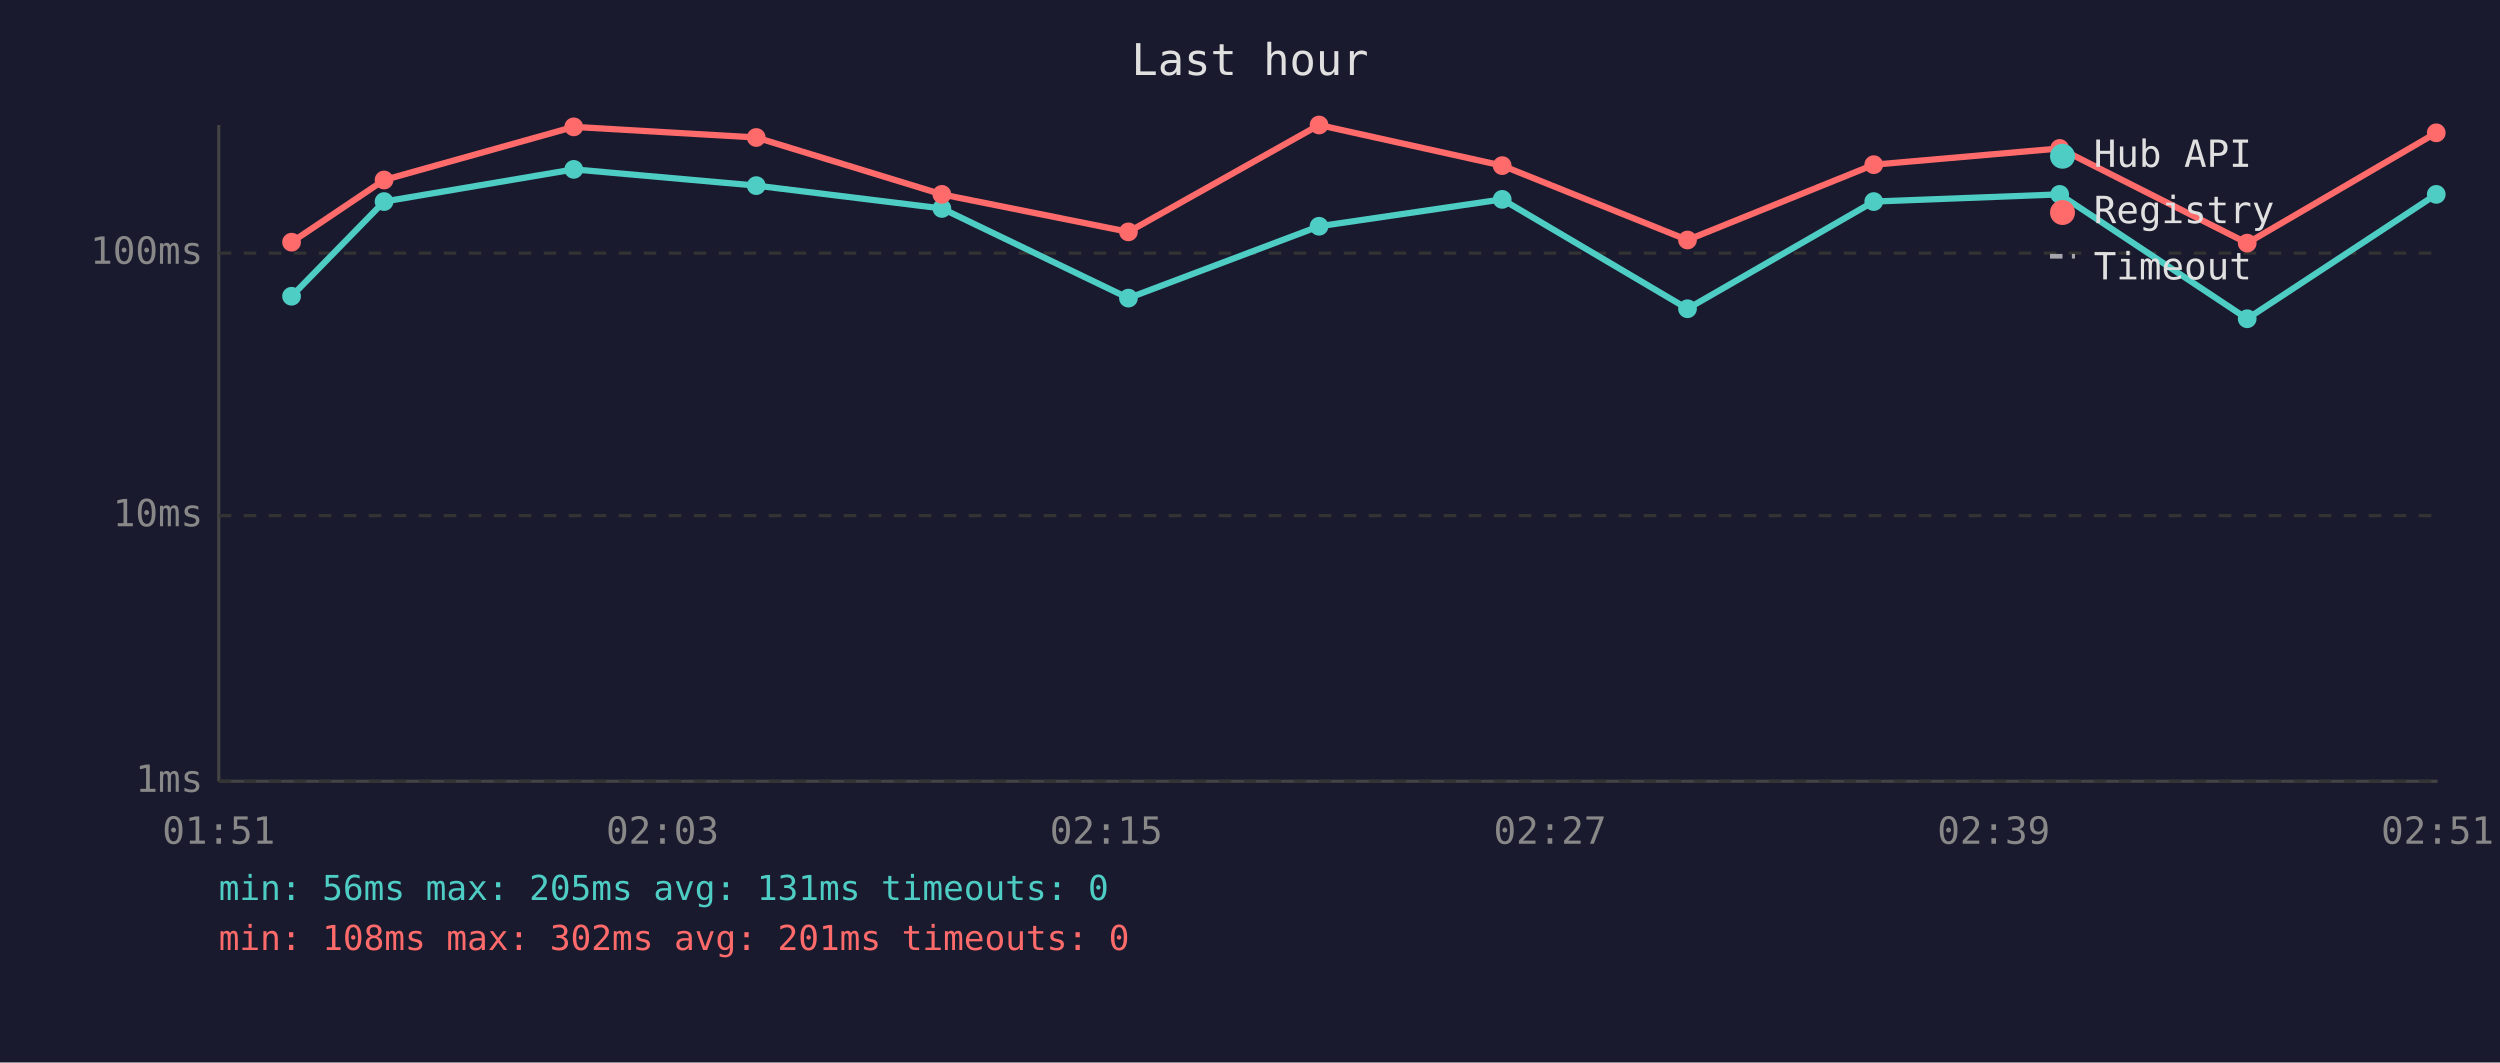
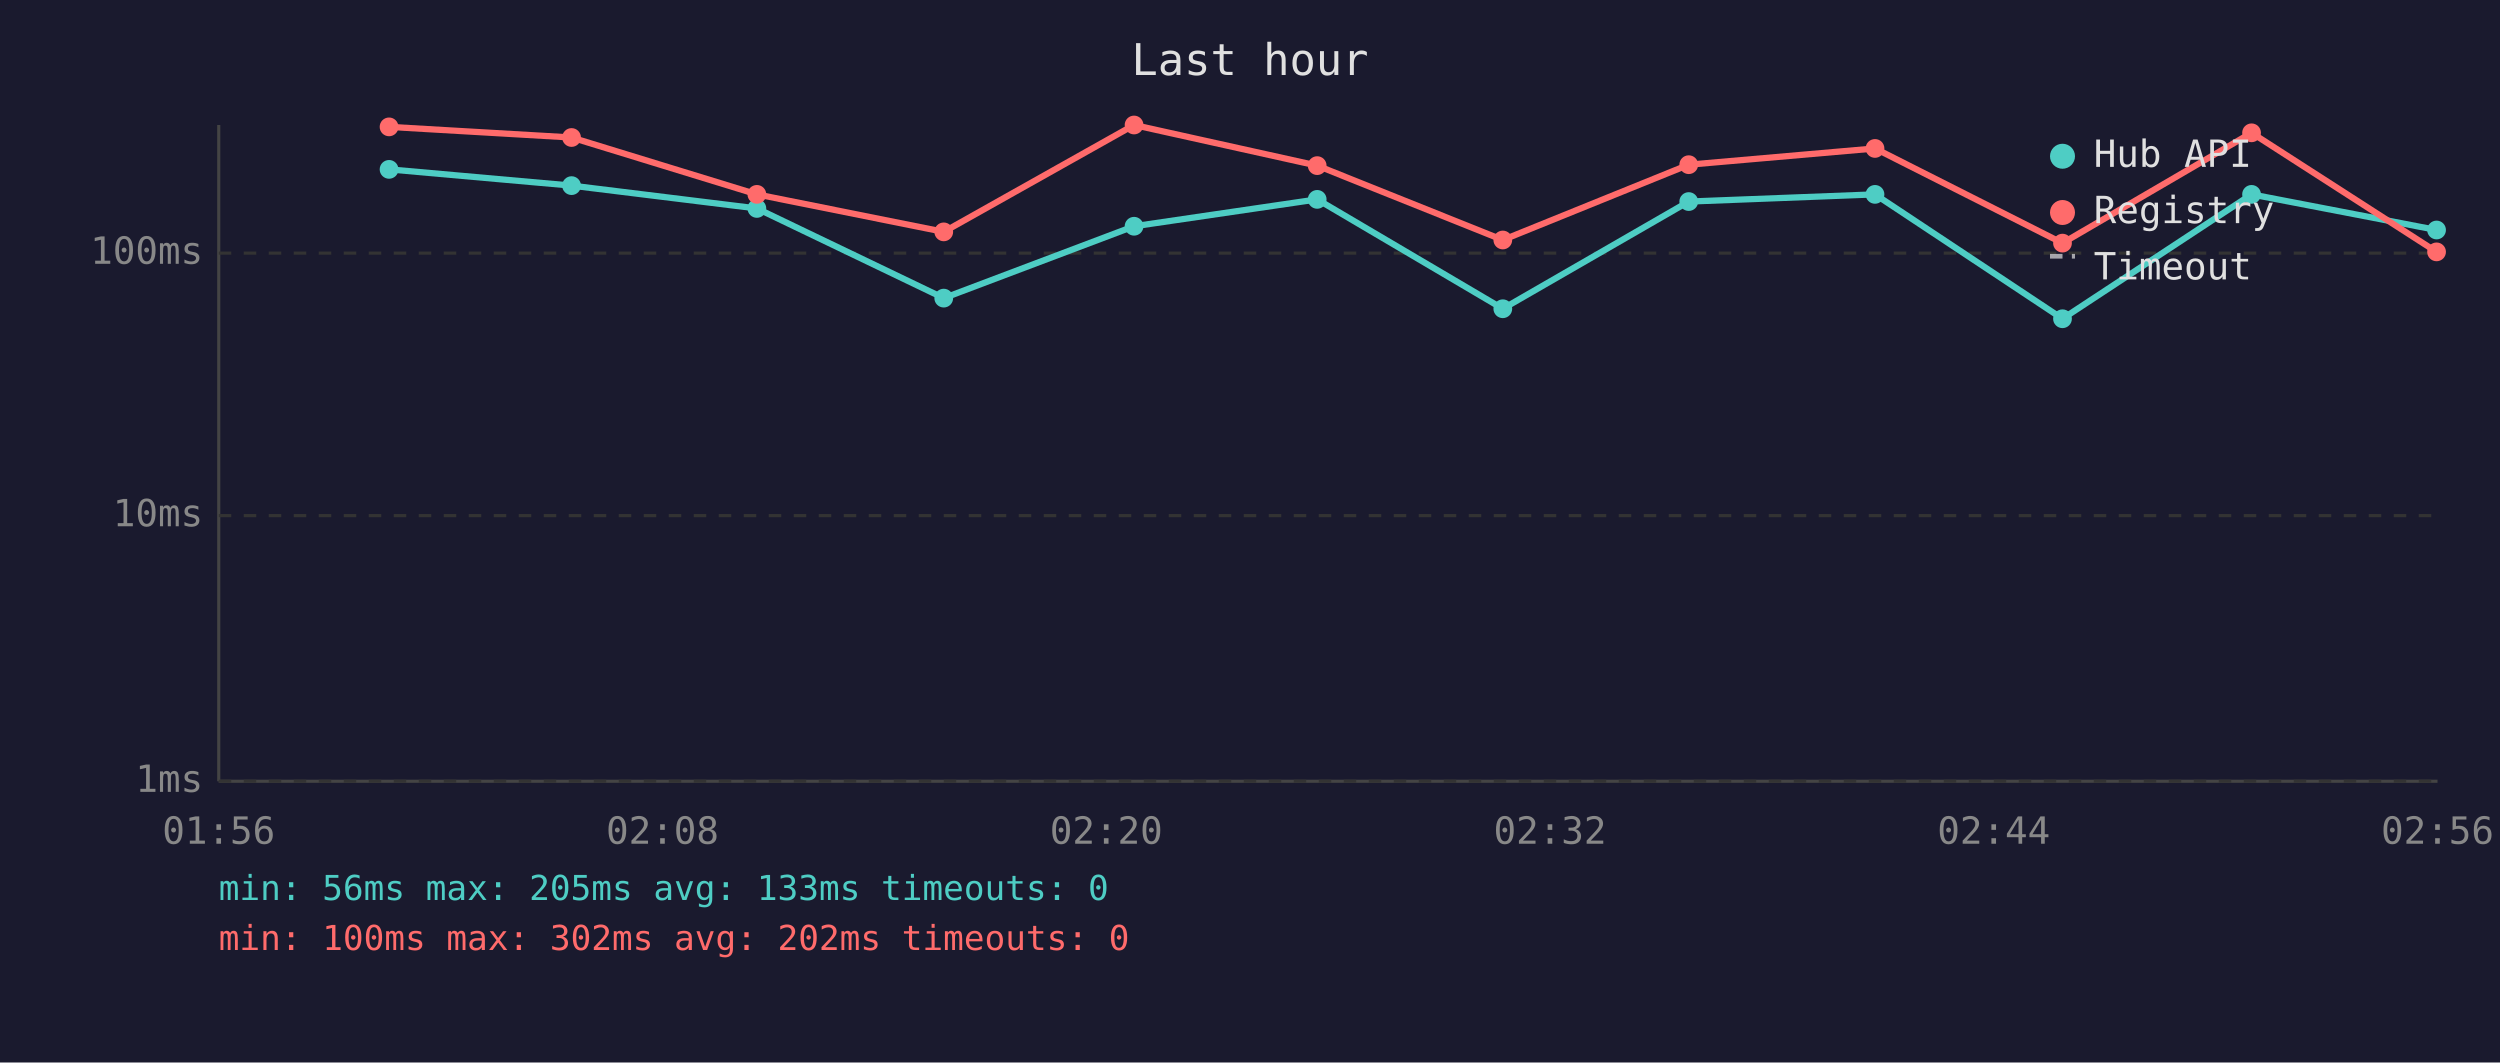
<svg xmlns="http://www.w3.org/2000/svg" viewBox="0 0 800 340" font-family="monospace" font-size="12">
  <rect width="800" height="340" fill="#1a1a2e" />
  <text x="400" y="24" fill="#e0e0e0" font-size="14" text-anchor="middle">Last hour</text>
  <line x1="70" y1="40" x2="70" y2="250" stroke="#444" stroke-width="1" />
  <line x1="70" y1="250" x2="780" y2="250" stroke="#444" stroke-width="1" />
  <line x1="70" y1="250" x2="780" y2="250" stroke="#333" stroke-width="1" stroke-dasharray="4" />
  <text x="65" y="250" fill="#888" text-anchor="end" dominant-baseline="middle">1ms</text>
  <line x1="70" y1="165" x2="780" y2="165" stroke="#333" stroke-width="1" stroke-dasharray="4" />
  <text x="65" y="165" fill="#888" text-anchor="end" dominant-baseline="middle">10ms</text>
  <line x1="70" y1="81" x2="780" y2="81" stroke="#333" stroke-width="1" stroke-dasharray="4" />
  <text x="65" y="81" fill="#888" text-anchor="end" dominant-baseline="middle">100ms</text>
-   <text x="70" y="270" fill="#888" text-anchor="middle">01:51</text>
-   <text x="212" y="270" fill="#888" text-anchor="middle">02:03</text>
-   <text x="354" y="270" fill="#888" text-anchor="middle">02:15</text>
-   <text x="496" y="270" fill="#888" text-anchor="middle">02:27</text>
-   <text x="638" y="270" fill="#888" text-anchor="middle">02:39</text>
-   <text x="780" y="270" fill="#888" text-anchor="middle">02:51</text>
-   <polyline points="93.3,94.8 122.9,64.5 183.6,54.2 242.0,59.4 301.4,66.7 361.1,95.4 422.1,72.4 480.7,63.8 540.0,98.8 599.6,64.5 659.1,62.2 719.1,102.0 779.6,62.2" fill="none" stroke="#4ecdc4" stroke-width="2" opacity="1" />
-   <circle cx="93.3" cy="94.8" r="3" fill="#4ecdc4" />
-   <circle cx="122.9" cy="64.5" r="3" fill="#4ecdc4" />
-   <circle cx="183.6" cy="54.2" r="3" fill="#4ecdc4" />
-   <circle cx="242.0" cy="59.4" r="3" fill="#4ecdc4" />
-   <circle cx="301.4" cy="66.7" r="3" fill="#4ecdc4" />
-   <circle cx="361.1" cy="95.4" r="3" fill="#4ecdc4" />
-   <circle cx="422.1" cy="72.4" r="3" fill="#4ecdc4" />
-   <circle cx="480.7" cy="63.8" r="3" fill="#4ecdc4" />
-   <circle cx="540.0" cy="98.8" r="3" fill="#4ecdc4" />
-   <circle cx="599.6" cy="64.5" r="3" fill="#4ecdc4" />
-   <circle cx="659.1" cy="62.2" r="3" fill="#4ecdc4" />
-   <circle cx="719.1" cy="102.0" r="3" fill="#4ecdc4" />
-   <circle cx="779.6" cy="62.2" r="3" fill="#4ecdc4" />
-   <polyline points="93.3,77.5 122.9,57.6 183.6,40.6 242.0,44.0 301.4,62.2 361.1,74.2 422.1,40.0 480.7,53.0 540.0,76.8 599.6,52.7 659.1,47.5 719.1,77.8 779.6,42.5" fill="none" stroke="#ff6b6b" stroke-width="2" opacity="1" />
-   <circle cx="93.3" cy="77.5" r="3" fill="#ff6b6b" />
-   <circle cx="122.9" cy="57.6" r="3" fill="#ff6b6b" />
-   <circle cx="183.6" cy="40.6" r="3" fill="#ff6b6b" />
-   <circle cx="242.0" cy="44.0" r="3" fill="#ff6b6b" />
-   <circle cx="301.4" cy="62.2" r="3" fill="#ff6b6b" />
-   <circle cx="361.1" cy="74.2" r="3" fill="#ff6b6b" />
-   <circle cx="422.1" cy="40.0" r="3" fill="#ff6b6b" />
-   <circle cx="480.7" cy="53.0" r="3" fill="#ff6b6b" />
-   <circle cx="540.0" cy="76.8" r="3" fill="#ff6b6b" />
-   <circle cx="599.6" cy="52.7" r="3" fill="#ff6b6b" />
-   <circle cx="659.1" cy="47.5" r="3" fill="#ff6b6b" />
-   <circle cx="719.1" cy="77.8" r="3" fill="#ff6b6b" />
-   <circle cx="779.6" cy="42.5" r="3" fill="#ff6b6b" />
+   <text x="70" y="270" fill="#888" text-anchor="middle">01:56</text>
+   <text x="212" y="270" fill="#888" text-anchor="middle">02:08</text>
+   <text x="354" y="270" fill="#888" text-anchor="middle">02:20</text>
+   <text x="496" y="270" fill="#888" text-anchor="middle">02:32</text>
+   <text x="638" y="270" fill="#888" text-anchor="middle">02:44</text>
+   <text x="780" y="270" fill="#888" text-anchor="middle">02:56</text>
+   <polyline points="124.5,54.2 182.9,59.4 242.2,66.7 302.0,95.4 362.9,72.4 421.5,63.8 480.9,98.8 540.4,64.5 600.0,62.2 660.0,102.0 720.5,62.2 779.7,73.6" fill="none" stroke="#4ecdc4" stroke-width="2" opacity="1" />
+   <circle cx="124.5" cy="54.2" r="3" fill="#4ecdc4" />
+   <circle cx="182.9" cy="59.4" r="3" fill="#4ecdc4" />
+   <circle cx="242.2" cy="66.7" r="3" fill="#4ecdc4" />
+   <circle cx="302.0" cy="95.4" r="3" fill="#4ecdc4" />
+   <circle cx="362.9" cy="72.4" r="3" fill="#4ecdc4" />
+   <circle cx="421.5" cy="63.8" r="3" fill="#4ecdc4" />
+   <circle cx="480.9" cy="98.8" r="3" fill="#4ecdc4" />
+   <circle cx="540.4" cy="64.5" r="3" fill="#4ecdc4" />
+   <circle cx="600.0" cy="62.2" r="3" fill="#4ecdc4" />
+   <circle cx="660.0" cy="102.0" r="3" fill="#4ecdc4" />
+   <circle cx="720.5" cy="62.2" r="3" fill="#4ecdc4" />
+   <circle cx="779.7" cy="73.6" r="3" fill="#4ecdc4" />
+   <polyline points="124.5,40.6 182.9,44.0 242.2,62.2 302.0,74.2 362.9,40.0 421.5,53.0 480.9,76.8 540.4,52.7 600.0,47.5 660.0,77.8 720.5,42.5 779.7,80.6" fill="none" stroke="#ff6b6b" stroke-width="2" opacity="1" />
+   <circle cx="124.5" cy="40.6" r="3" fill="#ff6b6b" />
+   <circle cx="182.9" cy="44.0" r="3" fill="#ff6b6b" />
+   <circle cx="242.2" cy="62.2" r="3" fill="#ff6b6b" />
+   <circle cx="302.0" cy="74.2" r="3" fill="#ff6b6b" />
+   <circle cx="362.9" cy="40.0" r="3" fill="#ff6b6b" />
+   <circle cx="421.5" cy="53.0" r="3" fill="#ff6b6b" />
+   <circle cx="480.9" cy="76.8" r="3" fill="#ff6b6b" />
+   <circle cx="540.4" cy="52.7" r="3" fill="#ff6b6b" />
+   <circle cx="600.0" cy="47.5" r="3" fill="#ff6b6b" />
+   <circle cx="660.0" cy="77.8" r="3" fill="#ff6b6b" />
+   <circle cx="720.5" cy="42.5" r="3" fill="#ff6b6b" />
+   <circle cx="779.7" cy="80.6" r="3" fill="#ff6b6b" />
  <circle cx="660" cy="50" r="4" fill="#4ecdc4" />
  <text x="670" y="50" fill="#e0e0e0" dominant-baseline="middle">Hub API</text>
  <circle cx="660" cy="68" r="4" fill="#ff6b6b" />
  <text x="670" y="68" fill="#e0e0e0" dominant-baseline="middle">Registry</text>
  <line x1="656" y1="82" x2="664" y2="82" stroke="#e0e0e0" stroke-width="1.5" stroke-dasharray="4,3" opacity="0.7" />
  <text x="670" y="86" fill="#e0e0e0" dominant-baseline="middle">Timeout</text>
-   <text x="70" y="288" fill="#4ecdc4" font-size="11">min: 56ms  max: 205ms  avg: 131ms  timeouts: 0</text>
-   <text x="70" y="304" fill="#ff6b6b" font-size="11">min: 108ms  max: 302ms  avg: 201ms  timeouts: 0</text>
+   <text x="70" y="288" fill="#4ecdc4" font-size="11">min: 56ms  max: 205ms  avg: 133ms  timeouts: 0</text>
+   <text x="70" y="304" fill="#ff6b6b" font-size="11">min: 100ms  max: 302ms  avg: 202ms  timeouts: 0</text>
</svg>
